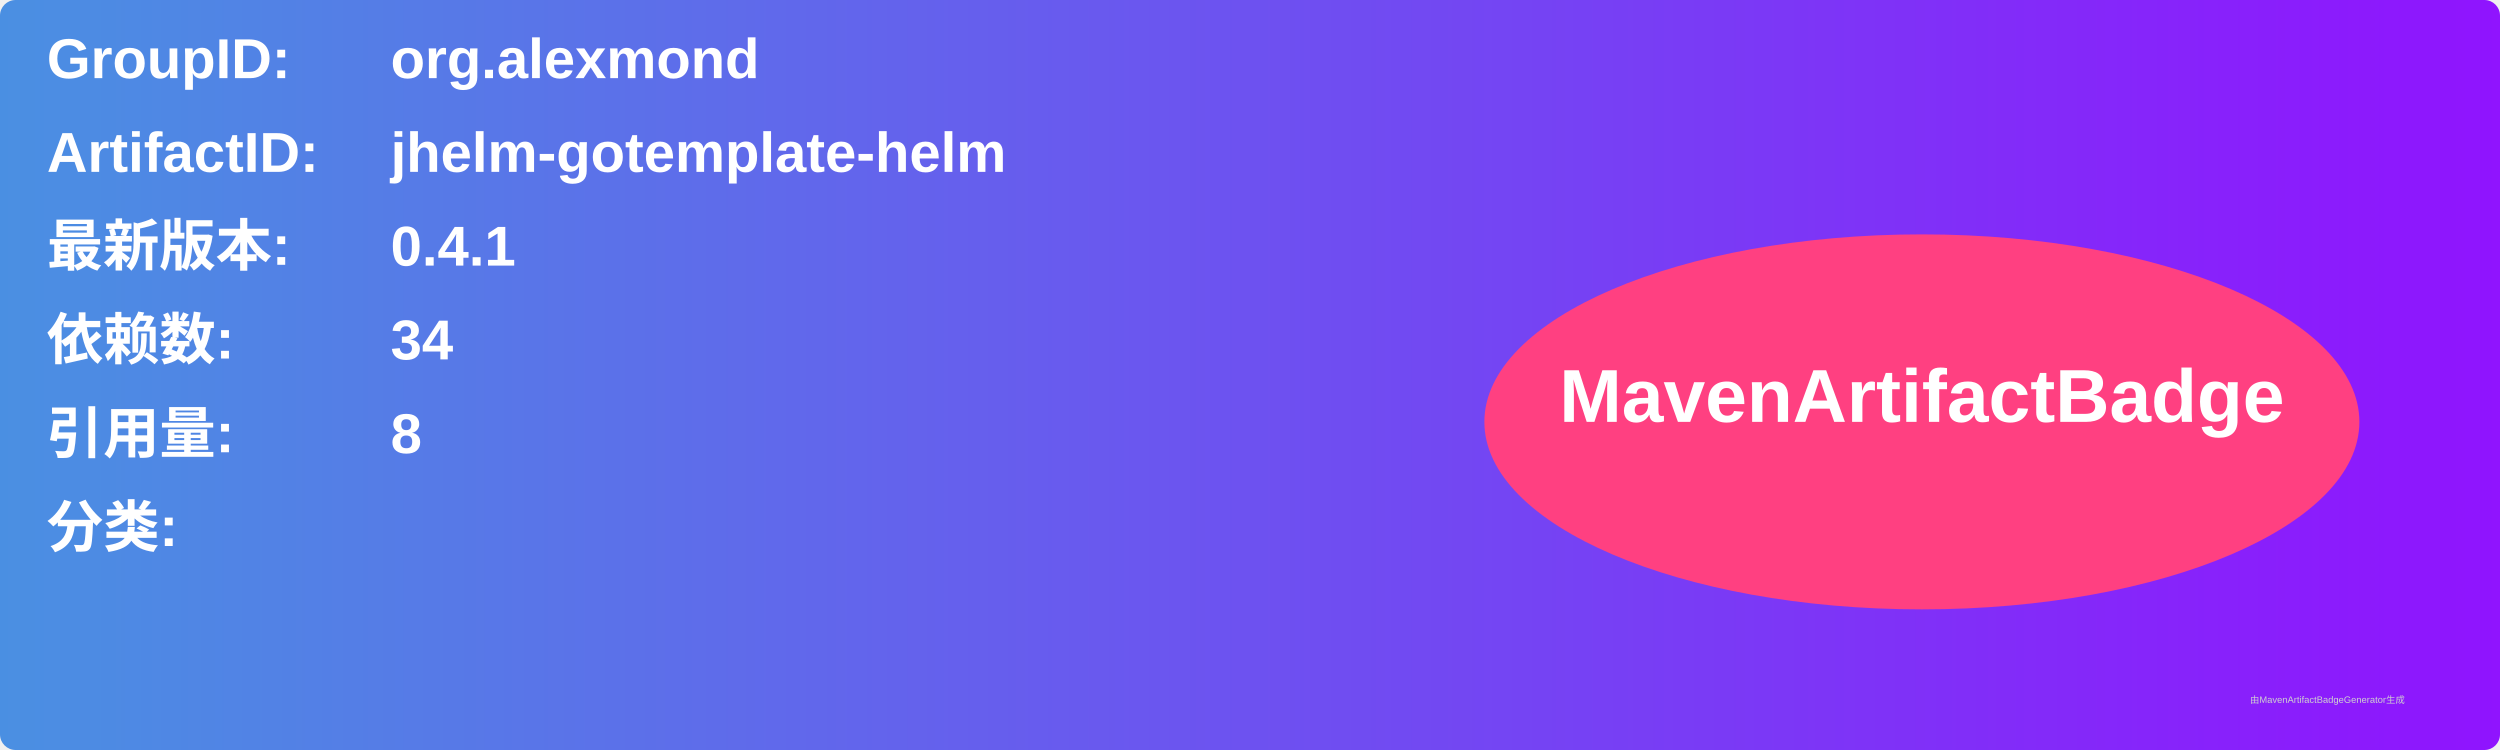
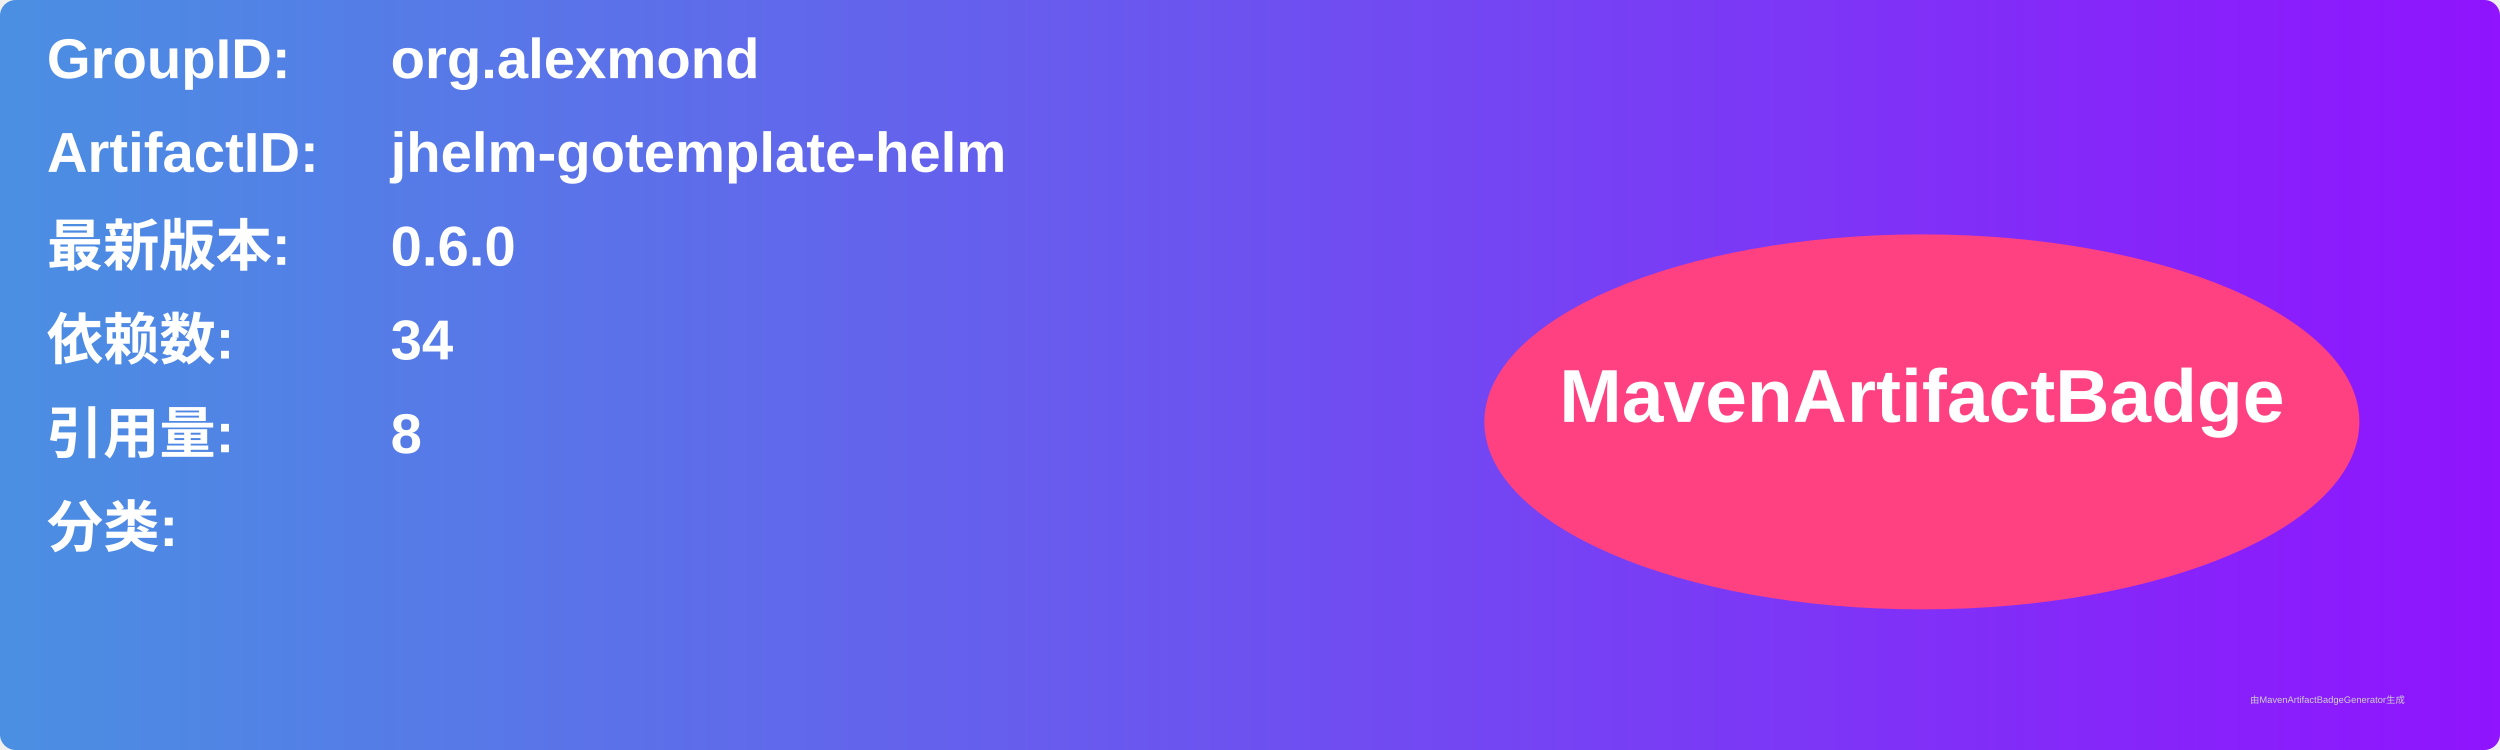
<svg xmlns="http://www.w3.org/2000/svg" width="800" height="240" viewBox="0 0 800 240">
  <linearGradient id="grad" x1="0%" y1="0%" x2="100%" y2="0%">
    <stop offset="0%" stop-color="#4a90e2" />
    <stop offset="100%" stop-color="#9013fe" />
  </linearGradient>
  <rect width="100%" height="100%" rx="5" ry="5" fill="url(#grad)" />
  <g transform="translate(15, 15)">
    <text x="0" y="10" font-family="Arial" font-size="18" fill="white" font-weight="bold" width="260">GroupID:</text>
    <text x="110" y="10" font-family="Arial" font-size="18" fill="white" font-weight="bold" width="460">org.alexmond</text>
    <text x="0" y="40" font-family="Arial" font-size="18" fill="white" font-weight="bold" width="260">ArtifactID:</text>
    <text x="110" y="40" font-family="Arial" font-size="18" fill="white" font-weight="bold" width="460">jhelm-gotemplate-helm</text>
    <text x="0" y="70" font-family="Arial" font-size="18" fill="white" font-weight="bold">最新版本:</text>
    <text x="110" y="70" font-family="Arial" font-size="18" fill="white" font-weight="bold">
-       <tspan font-weight="bold">0.4.1</tspan>
+       <tspan font-weight="bold">0.6.0</tspan>
    </text>
    <text x="0" y="100" font-family="Arial" font-size="18" fill="white" font-weight="bold">依赖数: </text>
    <text x="110" y="100" font-family="Arial" font-size="18" fill="white">
      <tspan font-weight="bold">34</tspan>
    </text>
    <text x="0" y="130" font-family="Arial" font-size="18" fill="white" font-weight="bold">引用量: </text>
    <text x="110" y="130" font-family="Arial" font-size="18" fill="white">
      <tspan font-weight="bold">8</tspan>
    </text>
    <text x="0" y="160" font-family="Arial" font-size="18" fill="white" font-weight="bold">分类:</text>
    <text x="10" y="190" font-family="Arial" font-size="10" fill="white">
      <tspan font-weight="bold" />
    </text>
    <ellipse cx="600" cy="120" rx="140" ry="60" fill="#ff4081" />
    <text x="600" y="120" text-anchor="middle" font-family="Arial" font-size="24" fill="white" font-weight="bold">MavenArtifactBadge</text>
  </g>
  <text x="720" y="225" font-family="Arial" font-size="3" fill="#d0d0d0">由MavenArtifactBadgeGenerator生成</text>
</svg>
